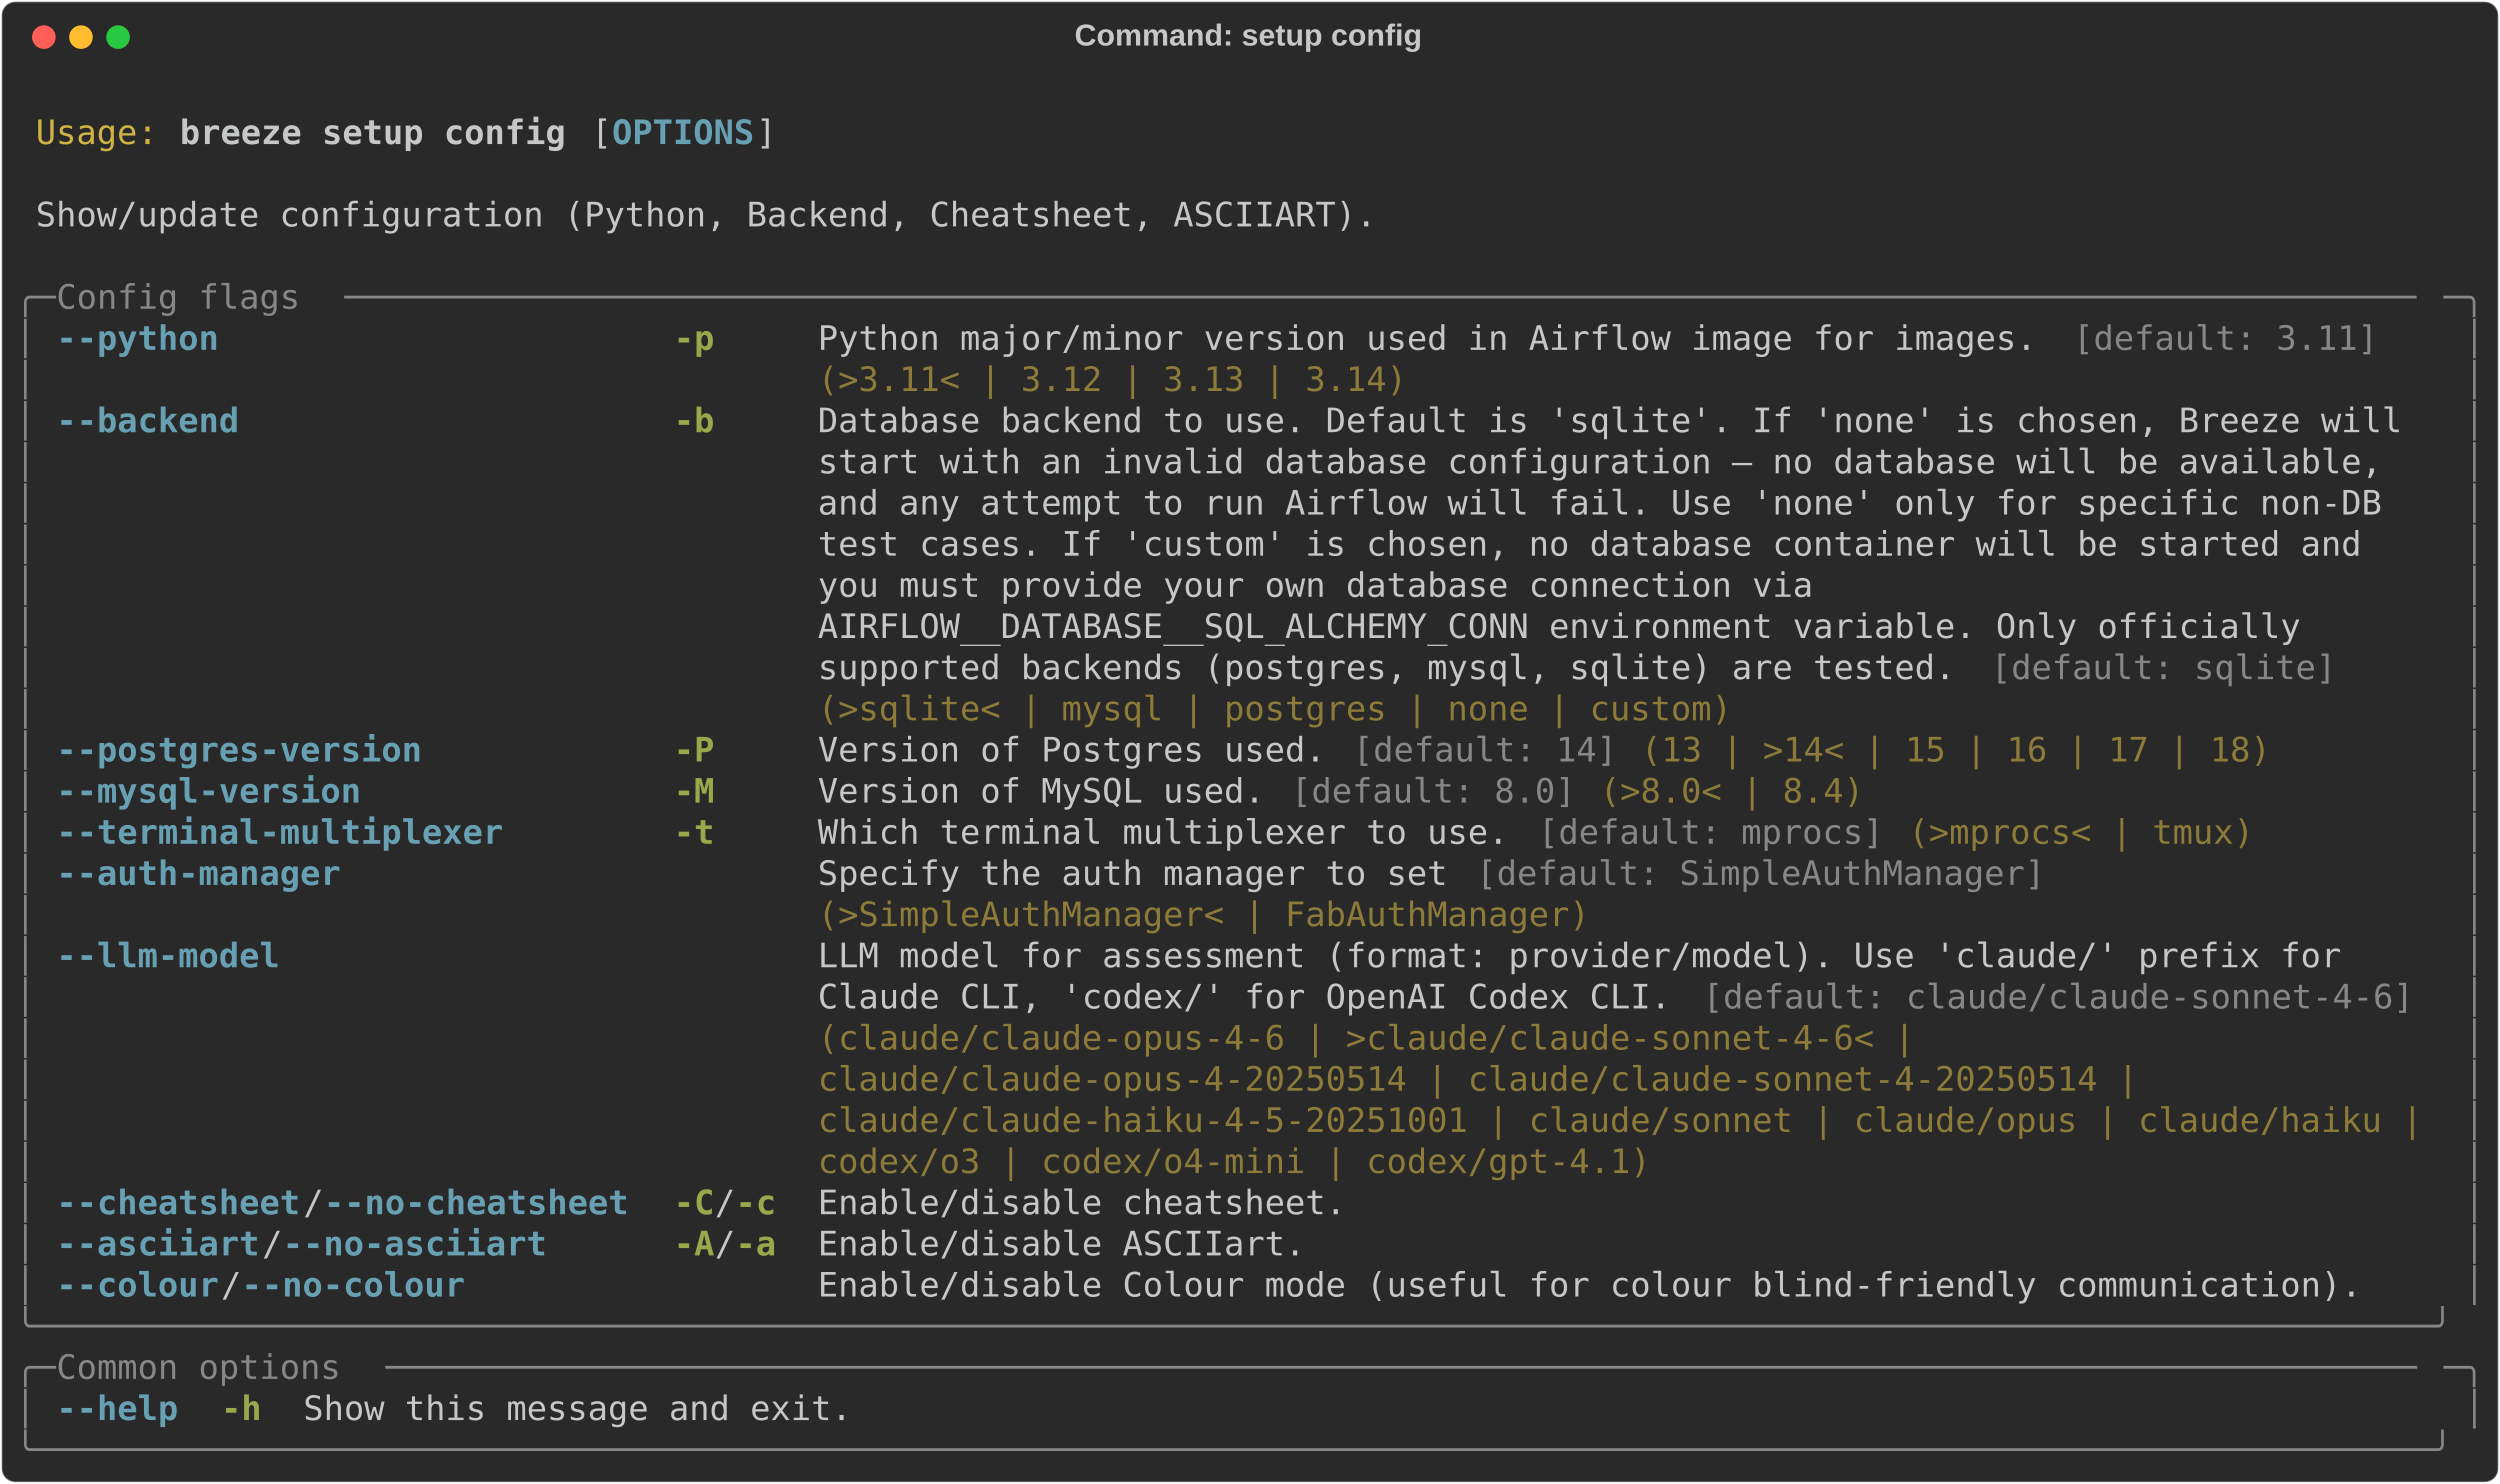
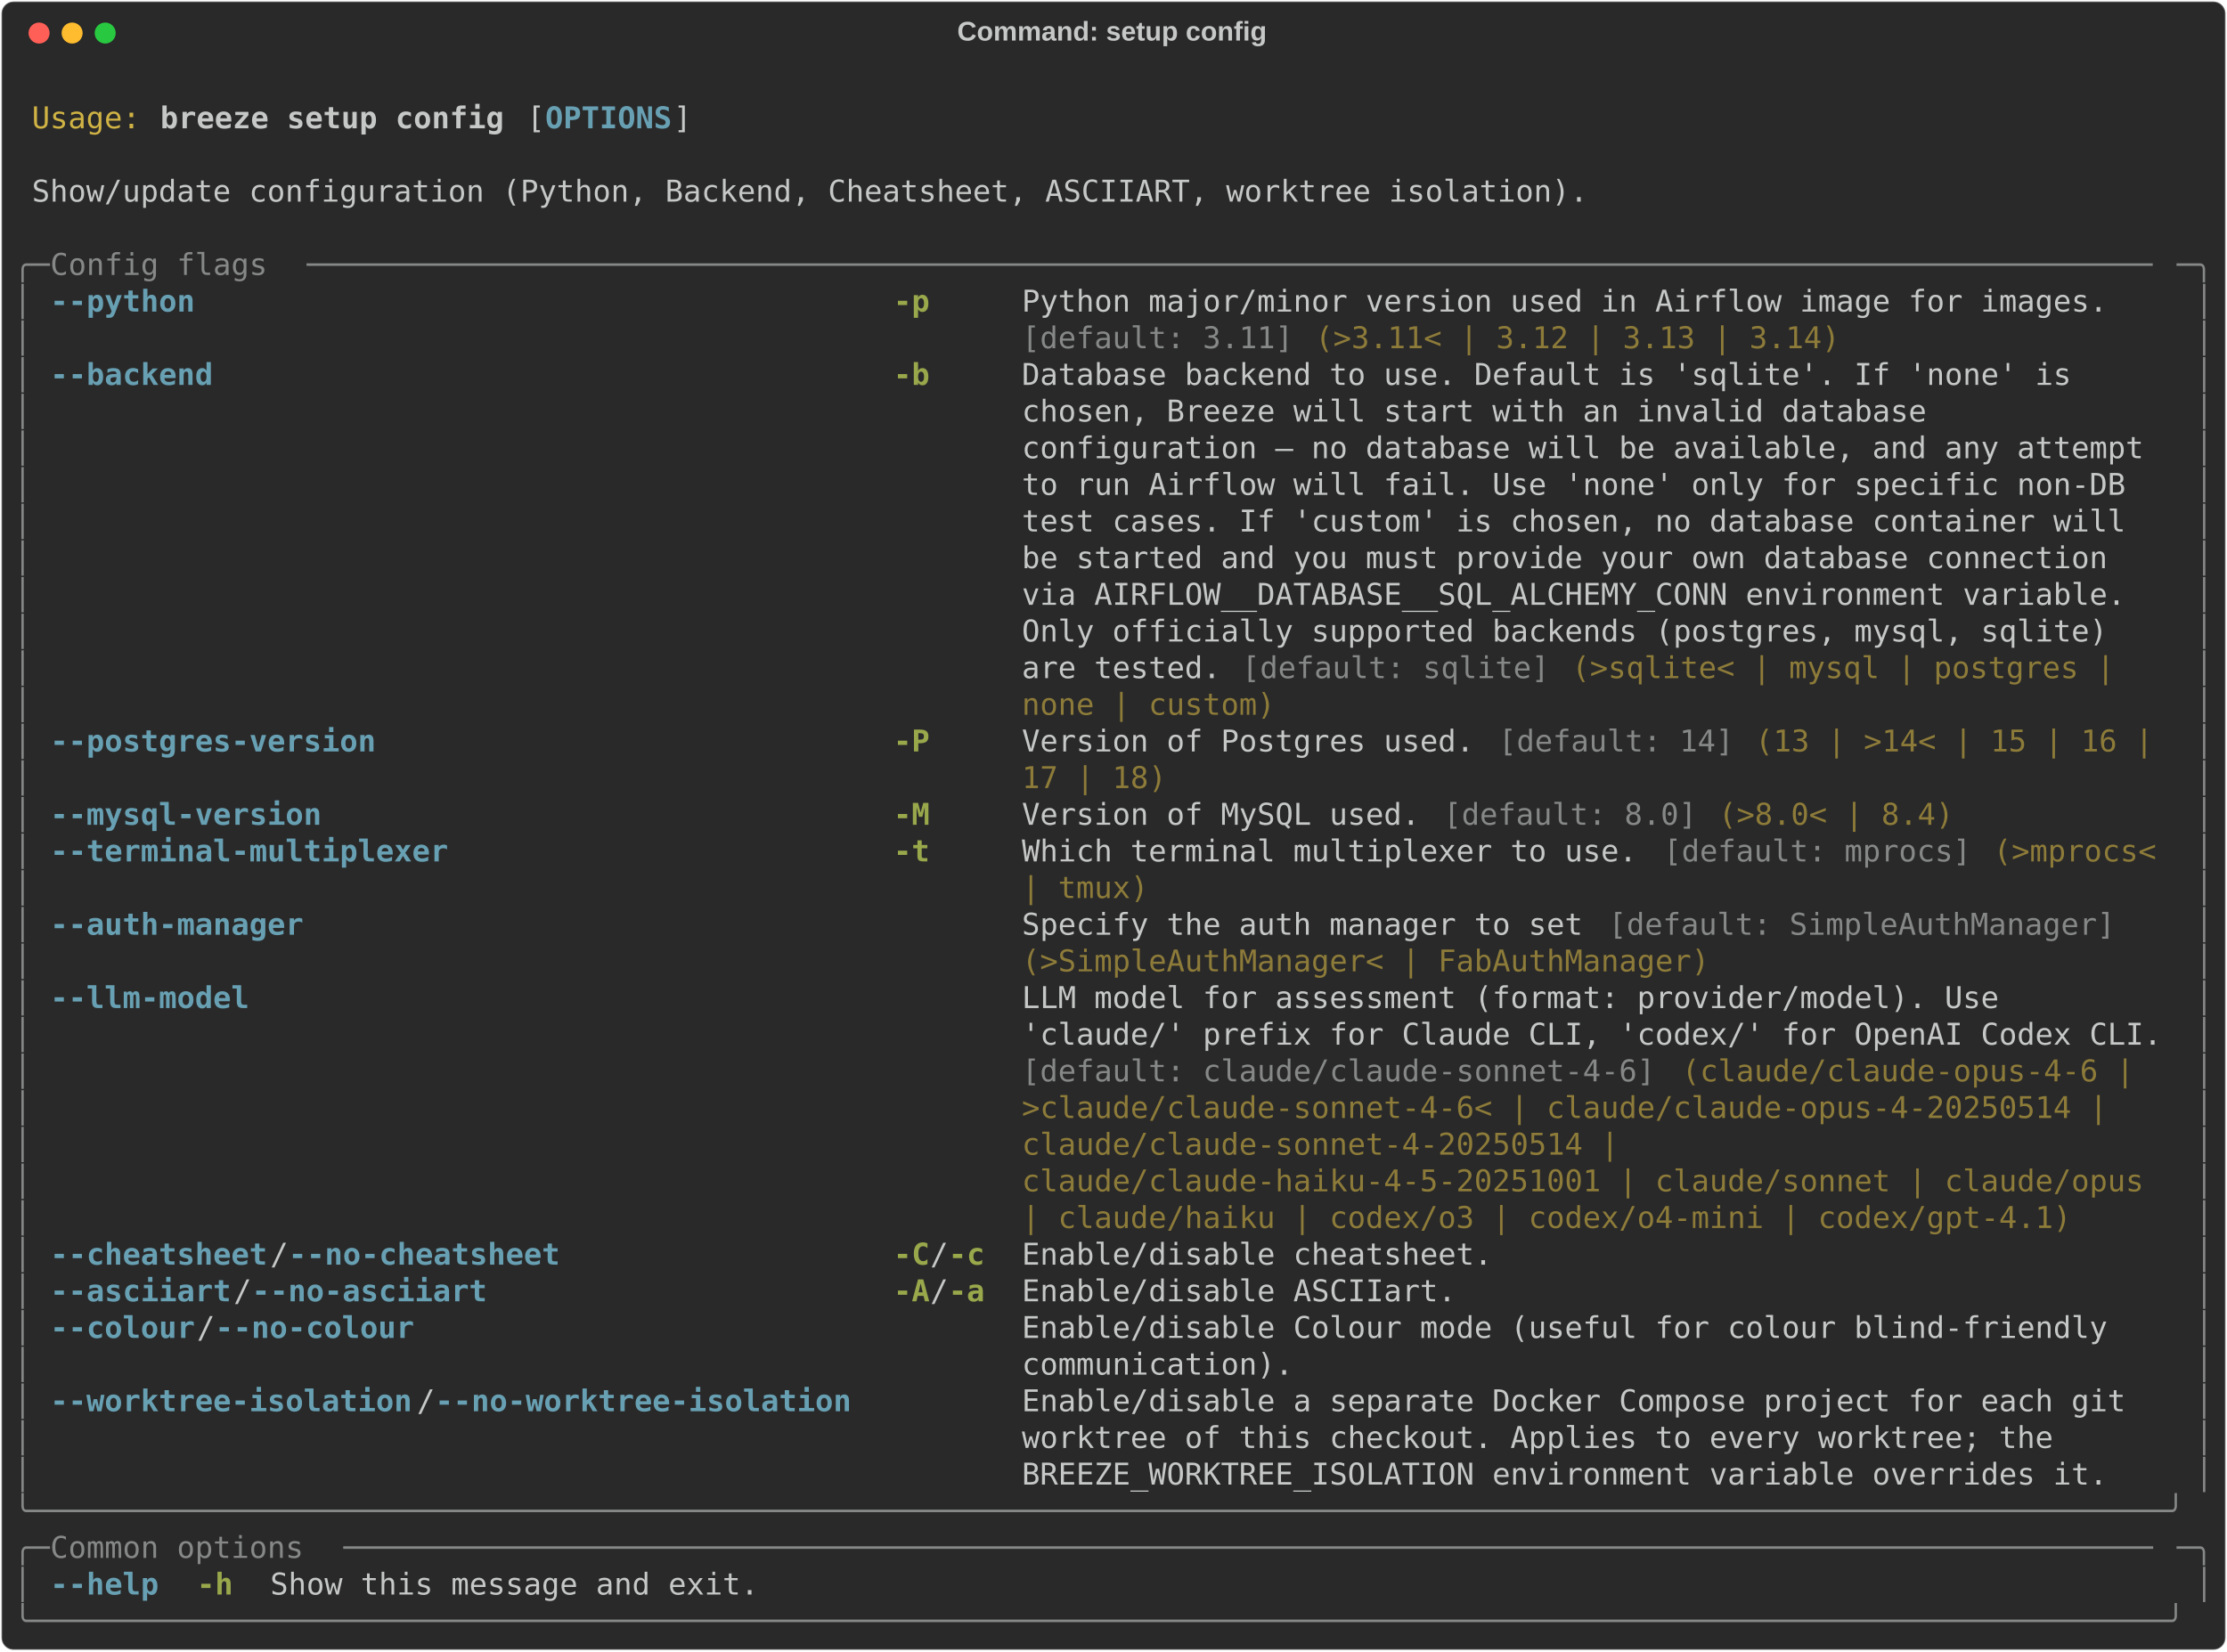
- <svg xmlns="http://www.w3.org/2000/svg" class="rich-terminal" viewBox="0 0 1482 879.6">
+ <svg xmlns="http://www.w3.org/2000/svg" class="rich-terminal" viewBox="0 0 1482 1099.2">
  <style>

    @font-face {
        font-family: "Fira Code";
        src: local("FiraCode-Regular"),
                url("https://cdnjs.cloudflare.com/ajax/libs/firacode/6.2.0/woff2/FiraCode-Regular.woff2") format("woff2"),
                url("https://cdnjs.cloudflare.com/ajax/libs/firacode/6.2.0/woff/FiraCode-Regular.woff") format("woff");
        font-style: normal;
        font-weight: 400;
    }
    @font-face {
        font-family: "Fira Code";
        src: local("FiraCode-Bold"),
                url("https://cdnjs.cloudflare.com/ajax/libs/firacode/6.2.0/woff2/FiraCode-Bold.woff2") format("woff2"),
                url("https://cdnjs.cloudflare.com/ajax/libs/firacode/6.2.0/woff/FiraCode-Bold.woff") format("woff");
        font-style: bold;
        font-weight: 700;
    }

    .breeze-setup-config-matrix {
        font-family: Fira Code, monospace;
        font-size: 20px;
        line-height: 24.4px;
        font-variant-east-asian: full-width;
    }

    .breeze-setup-config-title {
        font-size: 18px;
        font-weight: bold;
        font-family: arial;
    }

    .breeze-setup-config-r1 { fill: #c5c8c6 }
.breeze-setup-config-r2 { fill: #d0b344 }
.breeze-setup-config-r3 { fill: #c5c8c6;font-weight: bold }
.breeze-setup-config-r4 { fill: #68a0b3;font-weight: bold }
.breeze-setup-config-r5 { fill: #868887 }
.breeze-setup-config-r6 { fill: #98a84b;font-weight: bold }
.breeze-setup-config-r7 { fill: #8d7b39 }
    </style>
  <defs>
    <clipPath id="breeze-setup-config-clip-terminal">
-       <rect x="0" y="0" width="1463.0" height="828.6" />
+       <rect x="0" y="0" width="1463.0" height="1048.2" />
    </clipPath>
    <clipPath id="breeze-setup-config-line-0">
      <rect x="0" y="1.5" width="1464" height="24.65" />
    </clipPath>
    <clipPath id="breeze-setup-config-line-1">
      <rect x="0" y="25.9" width="1464" height="24.65" />
    </clipPath>
    <clipPath id="breeze-setup-config-line-2">
      <rect x="0" y="50.3" width="1464" height="24.65" />
    </clipPath>
    <clipPath id="breeze-setup-config-line-3">
      <rect x="0" y="74.7" width="1464" height="24.65" />
    </clipPath>
    <clipPath id="breeze-setup-config-line-4">
      <rect x="0" y="99.1" width="1464" height="24.65" />
    </clipPath>
    <clipPath id="breeze-setup-config-line-5">
      <rect x="0" y="123.5" width="1464" height="24.65" />
    </clipPath>
    <clipPath id="breeze-setup-config-line-6">
      <rect x="0" y="147.9" width="1464" height="24.65" />
    </clipPath>
    <clipPath id="breeze-setup-config-line-7">
      <rect x="0" y="172.3" width="1464" height="24.65" />
    </clipPath>
    <clipPath id="breeze-setup-config-line-8">
      <rect x="0" y="196.7" width="1464" height="24.65" />
    </clipPath>
    <clipPath id="breeze-setup-config-line-9">
      <rect x="0" y="221.1" width="1464" height="24.65" />
    </clipPath>
    <clipPath id="breeze-setup-config-line-10">
      <rect x="0" y="245.5" width="1464" height="24.65" />
    </clipPath>
    <clipPath id="breeze-setup-config-line-11">
      <rect x="0" y="269.9" width="1464" height="24.65" />
    </clipPath>
    <clipPath id="breeze-setup-config-line-12">
      <rect x="0" y="294.3" width="1464" height="24.65" />
    </clipPath>
    <clipPath id="breeze-setup-config-line-13">
      <rect x="0" y="318.7" width="1464" height="24.65" />
    </clipPath>
    <clipPath id="breeze-setup-config-line-14">
      <rect x="0" y="343.1" width="1464" height="24.65" />
    </clipPath>
    <clipPath id="breeze-setup-config-line-15">
      <rect x="0" y="367.5" width="1464" height="24.65" />
    </clipPath>
    <clipPath id="breeze-setup-config-line-16">
      <rect x="0" y="391.9" width="1464" height="24.65" />
    </clipPath>
    <clipPath id="breeze-setup-config-line-17">
      <rect x="0" y="416.3" width="1464" height="24.65" />
    </clipPath>
    <clipPath id="breeze-setup-config-line-18">
      <rect x="0" y="440.7" width="1464" height="24.65" />
    </clipPath>
    <clipPath id="breeze-setup-config-line-19">
      <rect x="0" y="465.1" width="1464" height="24.65" />
    </clipPath>
    <clipPath id="breeze-setup-config-line-20">
      <rect x="0" y="489.5" width="1464" height="24.65" />
    </clipPath>
    <clipPath id="breeze-setup-config-line-21">
      <rect x="0" y="513.9" width="1464" height="24.65" />
    </clipPath>
    <clipPath id="breeze-setup-config-line-22">
      <rect x="0" y="538.3" width="1464" height="24.65" />
    </clipPath>
    <clipPath id="breeze-setup-config-line-23">
      <rect x="0" y="562.7" width="1464" height="24.65" />
    </clipPath>
    <clipPath id="breeze-setup-config-line-24">
      <rect x="0" y="587.1" width="1464" height="24.65" />
    </clipPath>
    <clipPath id="breeze-setup-config-line-25">
      <rect x="0" y="611.5" width="1464" height="24.65" />
    </clipPath>
    <clipPath id="breeze-setup-config-line-26">
      <rect x="0" y="635.9" width="1464" height="24.65" />
    </clipPath>
    <clipPath id="breeze-setup-config-line-27">
      <rect x="0" y="660.3" width="1464" height="24.65" />
    </clipPath>
    <clipPath id="breeze-setup-config-line-28">
      <rect x="0" y="684.7" width="1464" height="24.65" />
    </clipPath>
    <clipPath id="breeze-setup-config-line-29">
      <rect x="0" y="709.1" width="1464" height="24.65" />
    </clipPath>
    <clipPath id="breeze-setup-config-line-30">
      <rect x="0" y="733.5" width="1464" height="24.65" />
    </clipPath>
    <clipPath id="breeze-setup-config-line-31">
      <rect x="0" y="757.9" width="1464" height="24.65" />
    </clipPath>
    <clipPath id="breeze-setup-config-line-32">
      <rect x="0" y="782.3" width="1464" height="24.65" />
    </clipPath>
+     <clipPath id="breeze-setup-config-line-33">
+       <rect x="0" y="806.7" width="1464" height="24.65" />
+     </clipPath>
+     <clipPath id="breeze-setup-config-line-34">
+       <rect x="0" y="831.1" width="1464" height="24.65" />
+     </clipPath>
+     <clipPath id="breeze-setup-config-line-35">
+       <rect x="0" y="855.5" width="1464" height="24.65" />
+     </clipPath>
+     <clipPath id="breeze-setup-config-line-36">
+       <rect x="0" y="879.9" width="1464" height="24.65" />
+     </clipPath>
+     <clipPath id="breeze-setup-config-line-37">
+       <rect x="0" y="904.3" width="1464" height="24.65" />
+     </clipPath>
+     <clipPath id="breeze-setup-config-line-38">
+       <rect x="0" y="928.7" width="1464" height="24.65" />
+     </clipPath>
+     <clipPath id="breeze-setup-config-line-39">
+       <rect x="0" y="953.1" width="1464" height="24.65" />
+     </clipPath>
+     <clipPath id="breeze-setup-config-line-40">
+       <rect x="0" y="977.5" width="1464" height="24.65" />
+     </clipPath>
+     <clipPath id="breeze-setup-config-line-41">
+       <rect x="0" y="1001.9" width="1464" height="24.65" />
+     </clipPath>
  </defs>
-   <rect fill="#292929" stroke="rgba(255,255,255,0.35)" stroke-width="1" x="1" y="1" width="1480" height="877.6" rx="8" />
+   <rect fill="#292929" stroke="rgba(255,255,255,0.35)" stroke-width="1" x="1" y="1" width="1480" height="1097.2" rx="8" />
  <text class="breeze-setup-config-title" fill="#c5c8c6" text-anchor="middle" x="740" y="27">Command: setup config</text>
  <g transform="translate(26,22)">
    <circle cx="0" cy="0" r="7" fill="#ff5f57" />
    <circle cx="22" cy="0" r="7" fill="#febc2e" />
    <circle cx="44" cy="0" r="7" fill="#28c840" />
  </g>
  <g transform="translate(9, 41)" clip-path="url(#breeze-setup-config-clip-terminal)">
    <g class="breeze-setup-config-matrix">
      <text class="breeze-setup-config-r1" x="1464" y="20" textLength="12.2" clip-path="url(#breeze-setup-config-line-0)">
</text>
      <text class="breeze-setup-config-r2" x="12.2" y="44.4" textLength="73.2" clip-path="url(#breeze-setup-config-line-1)">Usage:</text>
      <text class="breeze-setup-config-r3" x="97.6" y="44.4" textLength="231.8" clip-path="url(#breeze-setup-config-line-1)">breeze setup config</text>
      <text class="breeze-setup-config-r1" x="341.6" y="44.4" textLength="12.2" clip-path="url(#breeze-setup-config-line-1)">[</text>
      <text class="breeze-setup-config-r4" x="353.8" y="44.4" textLength="85.4" clip-path="url(#breeze-setup-config-line-1)">OPTIONS</text>
      <text class="breeze-setup-config-r1" x="439.2" y="44.4" textLength="12.2" clip-path="url(#breeze-setup-config-line-1)">]</text>
      <text class="breeze-setup-config-r1" x="1464" y="44.4" textLength="12.2" clip-path="url(#breeze-setup-config-line-1)">
</text>
      <text class="breeze-setup-config-r1" x="1464" y="68.8" textLength="12.2" clip-path="url(#breeze-setup-config-line-2)">
</text>
-       <text class="breeze-setup-config-r1" x="12.2" y="93.2" textLength="805.2" clip-path="url(#breeze-setup-config-line-3)">Show/update configuration (Python, Backend, Cheatsheet, ASCIIART).</text>
+       <text class="breeze-setup-config-r1" x="12.2" y="93.2" textLength="1049.2" clip-path="url(#breeze-setup-config-line-3)">Show/update configuration (Python, Backend, Cheatsheet, ASCIIART, worktree isolation).</text>
      <text class="breeze-setup-config-r1" x="1464" y="93.2" textLength="12.2" clip-path="url(#breeze-setup-config-line-3)">
</text>
      <text class="breeze-setup-config-r1" x="1464" y="117.6" textLength="12.2" clip-path="url(#breeze-setup-config-line-4)">
</text>
      <text class="breeze-setup-config-r5" x="0" y="142" textLength="24.4" clip-path="url(#breeze-setup-config-line-5)">╭─</text>
      <text class="breeze-setup-config-r5" x="24.4" y="142" textLength="170.8" clip-path="url(#breeze-setup-config-line-5)"> Config flags </text>
      <text class="breeze-setup-config-r5" x="195.2" y="142" textLength="1244.4" clip-path="url(#breeze-setup-config-line-5)">──────────────────────────────────────────────────────────────────────────────────────────────────────</text>
      <text class="breeze-setup-config-r5" x="1439.6" y="142" textLength="24.4" clip-path="url(#breeze-setup-config-line-5)">─╮</text>
      <text class="breeze-setup-config-r1" x="1464" y="142" textLength="12.2" clip-path="url(#breeze-setup-config-line-5)">
</text>
      <text class="breeze-setup-config-r5" x="0" y="166.4" textLength="12.2" clip-path="url(#breeze-setup-config-line-6)">│</text>
-       <text class="breeze-setup-config-r4" x="24.4" y="166.4" textLength="341.6" clip-path="url(#breeze-setup-config-line-6)">--python                    </text>
-       <text class="breeze-setup-config-r6" x="390.4" y="166.4" textLength="61" clip-path="url(#breeze-setup-config-line-6)">-p   </text>
-       <text class="breeze-setup-config-r1" x="475.8" y="166.4" textLength="744.2" clip-path="url(#breeze-setup-config-line-6)">Python major/minor version used in Airflow image for images. </text>
-       <text class="breeze-setup-config-r5" x="1220" y="166.4" textLength="183" clip-path="url(#breeze-setup-config-line-6)">[default: 3.11]</text>
+       <text class="breeze-setup-config-r4" x="24.4" y="166.4" textLength="536.8" clip-path="url(#breeze-setup-config-line-6)">--python                                    </text>
+       <text class="breeze-setup-config-r6" x="585.6" y="166.4" textLength="61" clip-path="url(#breeze-setup-config-line-6)">-p   </text>
+       <text class="breeze-setup-config-r1" x="671" y="166.4" textLength="768.6" clip-path="url(#breeze-setup-config-line-6)">Python major/minor version used in Airflow image for images.   </text>
      <text class="breeze-setup-config-r5" x="1451.8" y="166.4" textLength="12.2" clip-path="url(#breeze-setup-config-line-6)">│</text>
      <text class="breeze-setup-config-r1" x="1464" y="166.4" textLength="12.2" clip-path="url(#breeze-setup-config-line-6)">
</text>
      <text class="breeze-setup-config-r5" x="0" y="190.8" textLength="12.2" clip-path="url(#breeze-setup-config-line-7)">│</text>
-       <text class="breeze-setup-config-r7" x="475.8" y="190.8" textLength="353.8" clip-path="url(#breeze-setup-config-line-7)">(&gt;3.11&lt; | 3.12 | 3.13 | 3.14)</text>
+       <text class="breeze-setup-config-r5" x="671" y="190.8" textLength="183" clip-path="url(#breeze-setup-config-line-7)">[default: 3.11]</text>
+       <text class="breeze-setup-config-r7" x="866.2" y="190.8" textLength="353.8" clip-path="url(#breeze-setup-config-line-7)">(&gt;3.11&lt; | 3.12 | 3.13 | 3.14)</text>
      <text class="breeze-setup-config-r5" x="1451.8" y="190.8" textLength="12.2" clip-path="url(#breeze-setup-config-line-7)">│</text>
      <text class="breeze-setup-config-r1" x="1464" y="190.8" textLength="12.2" clip-path="url(#breeze-setup-config-line-7)">
</text>
      <text class="breeze-setup-config-r5" x="0" y="215.2" textLength="12.2" clip-path="url(#breeze-setup-config-line-8)">│</text>
-       <text class="breeze-setup-config-r4" x="24.4" y="215.2" textLength="341.6" clip-path="url(#breeze-setup-config-line-8)">--backend                   </text>
-       <text class="breeze-setup-config-r6" x="390.4" y="215.2" textLength="61" clip-path="url(#breeze-setup-config-line-8)">-b   </text>
-       <text class="breeze-setup-config-r1" x="475.8" y="215.2" textLength="963.8" clip-path="url(#breeze-setup-config-line-8)">Database backend to use. Default is 'sqlite'. If 'none' is chosen, Breeze will </text>
+       <text class="breeze-setup-config-r4" x="24.4" y="215.2" textLength="536.8" clip-path="url(#breeze-setup-config-line-8)">--backend                                   </text>
+       <text class="breeze-setup-config-r6" x="585.6" y="215.2" textLength="61" clip-path="url(#breeze-setup-config-line-8)">-b   </text>
+       <text class="breeze-setup-config-r1" x="671" y="215.2" textLength="768.6" clip-path="url(#breeze-setup-config-line-8)">Database backend to use. Default is 'sqlite'. If 'none' is     </text>
      <text class="breeze-setup-config-r5" x="1451.8" y="215.2" textLength="12.2" clip-path="url(#breeze-setup-config-line-8)">│</text>
      <text class="breeze-setup-config-r1" x="1464" y="215.2" textLength="12.2" clip-path="url(#breeze-setup-config-line-8)">
</text>
      <text class="breeze-setup-config-r5" x="0" y="239.6" textLength="12.2" clip-path="url(#breeze-setup-config-line-9)">│</text>
-       <text class="breeze-setup-config-r1" x="475.8" y="239.6" textLength="963.8" clip-path="url(#breeze-setup-config-line-9)">start with an invalid database configuration — no database will be available,  </text>
+       <text class="breeze-setup-config-r1" x="671" y="239.6" textLength="768.6" clip-path="url(#breeze-setup-config-line-9)">chosen, Breeze will start with an invalid database             </text>
      <text class="breeze-setup-config-r5" x="1451.8" y="239.6" textLength="12.2" clip-path="url(#breeze-setup-config-line-9)">│</text>
      <text class="breeze-setup-config-r1" x="1464" y="239.6" textLength="12.2" clip-path="url(#breeze-setup-config-line-9)">
</text>
      <text class="breeze-setup-config-r5" x="0" y="264" textLength="12.2" clip-path="url(#breeze-setup-config-line-10)">│</text>
-       <text class="breeze-setup-config-r1" x="475.8" y="264" textLength="963.8" clip-path="url(#breeze-setup-config-line-10)">and any attempt to run Airflow will fail. Use 'none' only for specific non-DB  </text>
+       <text class="breeze-setup-config-r1" x="671" y="264" textLength="768.6" clip-path="url(#breeze-setup-config-line-10)">configuration — no database will be available, and any attempt </text>
      <text class="breeze-setup-config-r5" x="1451.8" y="264" textLength="12.2" clip-path="url(#breeze-setup-config-line-10)">│</text>
      <text class="breeze-setup-config-r1" x="1464" y="264" textLength="12.2" clip-path="url(#breeze-setup-config-line-10)">
</text>
      <text class="breeze-setup-config-r5" x="0" y="288.4" textLength="12.2" clip-path="url(#breeze-setup-config-line-11)">│</text>
-       <text class="breeze-setup-config-r1" x="475.8" y="288.4" textLength="963.8" clip-path="url(#breeze-setup-config-line-11)">test cases. If 'custom' is chosen, no database container will be started and   </text>
+       <text class="breeze-setup-config-r1" x="671" y="288.4" textLength="768.6" clip-path="url(#breeze-setup-config-line-11)">to run Airflow will fail. Use 'none' only for specific non-DB  </text>
      <text class="breeze-setup-config-r5" x="1451.8" y="288.4" textLength="12.2" clip-path="url(#breeze-setup-config-line-11)">│</text>
      <text class="breeze-setup-config-r1" x="1464" y="288.4" textLength="12.2" clip-path="url(#breeze-setup-config-line-11)">
</text>
      <text class="breeze-setup-config-r5" x="0" y="312.8" textLength="12.2" clip-path="url(#breeze-setup-config-line-12)">│</text>
-       <text class="breeze-setup-config-r1" x="475.8" y="312.8" textLength="963.8" clip-path="url(#breeze-setup-config-line-12)">you must provide your own database connection via                              </text>
+       <text class="breeze-setup-config-r1" x="671" y="312.8" textLength="768.6" clip-path="url(#breeze-setup-config-line-12)">test cases. If 'custom' is chosen, no database container will  </text>
      <text class="breeze-setup-config-r5" x="1451.8" y="312.8" textLength="12.2" clip-path="url(#breeze-setup-config-line-12)">│</text>
      <text class="breeze-setup-config-r1" x="1464" y="312.8" textLength="12.2" clip-path="url(#breeze-setup-config-line-12)">
</text>
      <text class="breeze-setup-config-r5" x="0" y="337.2" textLength="12.2" clip-path="url(#breeze-setup-config-line-13)">│</text>
-       <text class="breeze-setup-config-r1" x="475.8" y="337.2" textLength="963.8" clip-path="url(#breeze-setup-config-line-13)">AIRFLOW__DATABASE__SQL_ALCHEMY_CONN environment variable. Only officially      </text>
+       <text class="breeze-setup-config-r1" x="671" y="337.2" textLength="768.6" clip-path="url(#breeze-setup-config-line-13)">be started and you must provide your own database connection   </text>
      <text class="breeze-setup-config-r5" x="1451.8" y="337.2" textLength="12.2" clip-path="url(#breeze-setup-config-line-13)">│</text>
      <text class="breeze-setup-config-r1" x="1464" y="337.2" textLength="12.2" clip-path="url(#breeze-setup-config-line-13)">
</text>
      <text class="breeze-setup-config-r5" x="0" y="361.6" textLength="12.2" clip-path="url(#breeze-setup-config-line-14)">│</text>
-       <text class="breeze-setup-config-r1" x="475.8" y="361.6" textLength="695.4" clip-path="url(#breeze-setup-config-line-14)">supported backends (postgres, mysql, sqlite) are tested. </text>
-       <text class="breeze-setup-config-r5" x="1171.2" y="361.6" textLength="207.4" clip-path="url(#breeze-setup-config-line-14)">[default: sqlite]</text>
+       <text class="breeze-setup-config-r1" x="671" y="361.6" textLength="768.6" clip-path="url(#breeze-setup-config-line-14)">via AIRFLOW__DATABASE__SQL_ALCHEMY_CONN environment variable.  </text>
      <text class="breeze-setup-config-r5" x="1451.8" y="361.6" textLength="12.2" clip-path="url(#breeze-setup-config-line-14)">│</text>
      <text class="breeze-setup-config-r1" x="1464" y="361.6" textLength="12.2" clip-path="url(#breeze-setup-config-line-14)">
</text>
      <text class="breeze-setup-config-r5" x="0" y="386" textLength="12.2" clip-path="url(#breeze-setup-config-line-15)">│</text>
-       <text class="breeze-setup-config-r7" x="475.8" y="386" textLength="549" clip-path="url(#breeze-setup-config-line-15)">(&gt;sqlite&lt; | mysql | postgres | none | custom)</text>
+       <text class="breeze-setup-config-r1" x="671" y="386" textLength="768.6" clip-path="url(#breeze-setup-config-line-15)">Only officially supported backends (postgres, mysql, sqlite)   </text>
      <text class="breeze-setup-config-r5" x="1451.8" y="386" textLength="12.2" clip-path="url(#breeze-setup-config-line-15)">│</text>
      <text class="breeze-setup-config-r1" x="1464" y="386" textLength="12.2" clip-path="url(#breeze-setup-config-line-15)">
</text>
      <text class="breeze-setup-config-r5" x="0" y="410.4" textLength="12.2" clip-path="url(#breeze-setup-config-line-16)">│</text>
-       <text class="breeze-setup-config-r4" x="24.4" y="410.4" textLength="341.6" clip-path="url(#breeze-setup-config-line-16)">--postgres-version          </text>
-       <text class="breeze-setup-config-r6" x="390.4" y="410.4" textLength="61" clip-path="url(#breeze-setup-config-line-16)">-P   </text>
-       <text class="breeze-setup-config-r1" x="475.8" y="410.4" textLength="317.2" clip-path="url(#breeze-setup-config-line-16)">Version of Postgres used. </text>
-       <text class="breeze-setup-config-r5" x="793" y="410.4" textLength="158.6" clip-path="url(#breeze-setup-config-line-16)">[default: 14]</text>
-       <text class="breeze-setup-config-r7" x="963.8" y="410.4" textLength="378.2" clip-path="url(#breeze-setup-config-line-16)">(13 | &gt;14&lt; | 15 | 16 | 17 | 18)</text>
+       <text class="breeze-setup-config-r1" x="671" y="410.4" textLength="146.4" clip-path="url(#breeze-setup-config-line-16)">are tested. </text>
+       <text class="breeze-setup-config-r5" x="817.4" y="410.4" textLength="207.4" clip-path="url(#breeze-setup-config-line-16)">[default: sqlite]</text>
+       <text class="breeze-setup-config-r7" x="1037" y="410.4" textLength="378.2" clip-path="url(#breeze-setup-config-line-16)">(&gt;sqlite&lt; | mysql | postgres | </text>
      <text class="breeze-setup-config-r5" x="1451.8" y="410.4" textLength="12.2" clip-path="url(#breeze-setup-config-line-16)">│</text>
      <text class="breeze-setup-config-r1" x="1464" y="410.4" textLength="12.2" clip-path="url(#breeze-setup-config-line-16)">
</text>
      <text class="breeze-setup-config-r5" x="0" y="434.8" textLength="12.2" clip-path="url(#breeze-setup-config-line-17)">│</text>
-       <text class="breeze-setup-config-r4" x="24.4" y="434.8" textLength="341.6" clip-path="url(#breeze-setup-config-line-17)">--mysql-version             </text>
-       <text class="breeze-setup-config-r6" x="390.4" y="434.8" textLength="61" clip-path="url(#breeze-setup-config-line-17)">-M   </text>
-       <text class="breeze-setup-config-r1" x="475.8" y="434.8" textLength="280.6" clip-path="url(#breeze-setup-config-line-17)">Version of MySQL used. </text>
-       <text class="breeze-setup-config-r5" x="756.4" y="434.8" textLength="170.8" clip-path="url(#breeze-setup-config-line-17)">[default: 8.0]</text>
-       <text class="breeze-setup-config-r7" x="939.4" y="434.8" textLength="158.6" clip-path="url(#breeze-setup-config-line-17)">(&gt;8.0&lt; | 8.4)</text>
+       <text class="breeze-setup-config-r7" x="671" y="434.8" textLength="170.8" clip-path="url(#breeze-setup-config-line-17)">none | custom)</text>
      <text class="breeze-setup-config-r5" x="1451.8" y="434.8" textLength="12.2" clip-path="url(#breeze-setup-config-line-17)">│</text>
      <text class="breeze-setup-config-r1" x="1464" y="434.8" textLength="12.2" clip-path="url(#breeze-setup-config-line-17)">
</text>
      <text class="breeze-setup-config-r5" x="0" y="459.2" textLength="12.2" clip-path="url(#breeze-setup-config-line-18)">│</text>
-       <text class="breeze-setup-config-r4" x="24.4" y="459.2" textLength="341.6" clip-path="url(#breeze-setup-config-line-18)">--terminal-multiplexer      </text>
-       <text class="breeze-setup-config-r6" x="390.4" y="459.2" textLength="61" clip-path="url(#breeze-setup-config-line-18)">-t   </text>
-       <text class="breeze-setup-config-r1" x="475.8" y="459.2" textLength="427" clip-path="url(#breeze-setup-config-line-18)">Which terminal multiplexer to use. </text>
-       <text class="breeze-setup-config-r5" x="902.8" y="459.2" textLength="207.4" clip-path="url(#breeze-setup-config-line-18)">[default: mprocs]</text>
-       <text class="breeze-setup-config-r7" x="1122.4" y="459.2" textLength="207.4" clip-path="url(#breeze-setup-config-line-18)">(&gt;mprocs&lt; | tmux)</text>
+       <text class="breeze-setup-config-r4" x="24.4" y="459.2" textLength="536.8" clip-path="url(#breeze-setup-config-line-18)">--postgres-version                          </text>
+       <text class="breeze-setup-config-r6" x="585.6" y="459.2" textLength="61" clip-path="url(#breeze-setup-config-line-18)">-P   </text>
+       <text class="breeze-setup-config-r1" x="671" y="459.2" textLength="317.2" clip-path="url(#breeze-setup-config-line-18)">Version of Postgres used. </text>
+       <text class="breeze-setup-config-r5" x="988.2" y="459.2" textLength="158.6" clip-path="url(#breeze-setup-config-line-18)">[default: 14]</text>
+       <text class="breeze-setup-config-r7" x="1159" y="459.2" textLength="280.6" clip-path="url(#breeze-setup-config-line-18)">(13 | &gt;14&lt; | 15 | 16 | </text>
      <text class="breeze-setup-config-r5" x="1451.8" y="459.2" textLength="12.2" clip-path="url(#breeze-setup-config-line-18)">│</text>
      <text class="breeze-setup-config-r1" x="1464" y="459.2" textLength="12.2" clip-path="url(#breeze-setup-config-line-18)">
</text>
      <text class="breeze-setup-config-r5" x="0" y="483.6" textLength="12.2" clip-path="url(#breeze-setup-config-line-19)">│</text>
-       <text class="breeze-setup-config-r4" x="24.4" y="483.6" textLength="341.6" clip-path="url(#breeze-setup-config-line-19)">--auth-manager              </text>
-       <text class="breeze-setup-config-r1" x="475.8" y="483.6" textLength="390.4" clip-path="url(#breeze-setup-config-line-19)">Specify the auth manager to set </text>
-       <text class="breeze-setup-config-r5" x="866.2" y="483.6" textLength="341.6" clip-path="url(#breeze-setup-config-line-19)">[default: SimpleAuthManager]</text>
+       <text class="breeze-setup-config-r7" x="671" y="483.6" textLength="97.6" clip-path="url(#breeze-setup-config-line-19)">17 | 18)</text>
      <text class="breeze-setup-config-r5" x="1451.8" y="483.6" textLength="12.2" clip-path="url(#breeze-setup-config-line-19)">│</text>
      <text class="breeze-setup-config-r1" x="1464" y="483.6" textLength="12.2" clip-path="url(#breeze-setup-config-line-19)">
</text>
      <text class="breeze-setup-config-r5" x="0" y="508" textLength="12.2" clip-path="url(#breeze-setup-config-line-20)">│</text>
-       <text class="breeze-setup-config-r7" x="475.8" y="508" textLength="463.6" clip-path="url(#breeze-setup-config-line-20)">(&gt;SimpleAuthManager&lt; | FabAuthManager)</text>
+       <text class="breeze-setup-config-r4" x="24.4" y="508" textLength="536.8" clip-path="url(#breeze-setup-config-line-20)">--mysql-version                             </text>
+       <text class="breeze-setup-config-r6" x="585.6" y="508" textLength="61" clip-path="url(#breeze-setup-config-line-20)">-M   </text>
+       <text class="breeze-setup-config-r1" x="671" y="508" textLength="280.6" clip-path="url(#breeze-setup-config-line-20)">Version of MySQL used. </text>
+       <text class="breeze-setup-config-r5" x="951.6" y="508" textLength="170.8" clip-path="url(#breeze-setup-config-line-20)">[default: 8.0]</text>
+       <text class="breeze-setup-config-r7" x="1134.6" y="508" textLength="158.6" clip-path="url(#breeze-setup-config-line-20)">(&gt;8.0&lt; | 8.4)</text>
      <text class="breeze-setup-config-r5" x="1451.8" y="508" textLength="12.2" clip-path="url(#breeze-setup-config-line-20)">│</text>
      <text class="breeze-setup-config-r1" x="1464" y="508" textLength="12.2" clip-path="url(#breeze-setup-config-line-20)">
</text>
      <text class="breeze-setup-config-r5" x="0" y="532.4" textLength="12.2" clip-path="url(#breeze-setup-config-line-21)">│</text>
-       <text class="breeze-setup-config-r4" x="24.4" y="532.4" textLength="341.6" clip-path="url(#breeze-setup-config-line-21)">--llm-model                 </text>
-       <text class="breeze-setup-config-r1" x="475.8" y="532.4" textLength="963.8" clip-path="url(#breeze-setup-config-line-21)">LLM model for assessment (format: provider/model). Use 'claude/' prefix for    </text>
+       <text class="breeze-setup-config-r4" x="24.4" y="532.4" textLength="536.8" clip-path="url(#breeze-setup-config-line-21)">--terminal-multiplexer                      </text>
+       <text class="breeze-setup-config-r6" x="585.6" y="532.4" textLength="61" clip-path="url(#breeze-setup-config-line-21)">-t   </text>
+       <text class="breeze-setup-config-r1" x="671" y="532.4" textLength="427" clip-path="url(#breeze-setup-config-line-21)">Which terminal multiplexer to use. </text>
+       <text class="breeze-setup-config-r5" x="1098" y="532.4" textLength="207.4" clip-path="url(#breeze-setup-config-line-21)">[default: mprocs]</text>
+       <text class="breeze-setup-config-r7" x="1317.6" y="532.4" textLength="122" clip-path="url(#breeze-setup-config-line-21)">(&gt;mprocs&lt; </text>
      <text class="breeze-setup-config-r5" x="1451.8" y="532.4" textLength="12.2" clip-path="url(#breeze-setup-config-line-21)">│</text>
      <text class="breeze-setup-config-r1" x="1464" y="532.4" textLength="12.2" clip-path="url(#breeze-setup-config-line-21)">
</text>
      <text class="breeze-setup-config-r5" x="0" y="556.8" textLength="12.2" clip-path="url(#breeze-setup-config-line-22)">│</text>
-       <text class="breeze-setup-config-r1" x="475.8" y="556.8" textLength="524.6" clip-path="url(#breeze-setup-config-line-22)">Claude CLI, 'codex/' for OpenAI Codex CLI. </text>
-       <text class="breeze-setup-config-r5" x="1000.4" y="556.8" textLength="427" clip-path="url(#breeze-setup-config-line-22)">[default: claude/claude-sonnet-4-6]</text>
+       <text class="breeze-setup-config-r7" x="671" y="556.8" textLength="85.4" clip-path="url(#breeze-setup-config-line-22)">| tmux)</text>
      <text class="breeze-setup-config-r5" x="1451.8" y="556.8" textLength="12.2" clip-path="url(#breeze-setup-config-line-22)">│</text>
      <text class="breeze-setup-config-r1" x="1464" y="556.8" textLength="12.2" clip-path="url(#breeze-setup-config-line-22)">
</text>
      <text class="breeze-setup-config-r5" x="0" y="581.2" textLength="12.2" clip-path="url(#breeze-setup-config-line-23)">│</text>
-       <text class="breeze-setup-config-r7" x="475.8" y="581.2" textLength="671" clip-path="url(#breeze-setup-config-line-23)">(claude/claude-opus-4-6 | &gt;claude/claude-sonnet-4-6&lt; | </text>
+       <text class="breeze-setup-config-r4" x="24.4" y="581.2" textLength="536.8" clip-path="url(#breeze-setup-config-line-23)">--auth-manager                              </text>
+       <text class="breeze-setup-config-r1" x="671" y="581.2" textLength="390.4" clip-path="url(#breeze-setup-config-line-23)">Specify the auth manager to set </text>
+       <text class="breeze-setup-config-r5" x="1061.4" y="581.2" textLength="341.6" clip-path="url(#breeze-setup-config-line-23)">[default: SimpleAuthManager]</text>
      <text class="breeze-setup-config-r5" x="1451.8" y="581.2" textLength="12.2" clip-path="url(#breeze-setup-config-line-23)">│</text>
      <text class="breeze-setup-config-r1" x="1464" y="581.2" textLength="12.2" clip-path="url(#breeze-setup-config-line-23)">
</text>
      <text class="breeze-setup-config-r5" x="0" y="605.6" textLength="12.2" clip-path="url(#breeze-setup-config-line-24)">│</text>
-       <text class="breeze-setup-config-r7" x="475.8" y="605.6" textLength="805.2" clip-path="url(#breeze-setup-config-line-24)">claude/claude-opus-4-20250514 | claude/claude-sonnet-4-20250514 | </text>
+       <text class="breeze-setup-config-r7" x="671" y="605.6" textLength="463.6" clip-path="url(#breeze-setup-config-line-24)">(&gt;SimpleAuthManager&lt; | FabAuthManager)</text>
      <text class="breeze-setup-config-r5" x="1451.8" y="605.6" textLength="12.2" clip-path="url(#breeze-setup-config-line-24)">│</text>
      <text class="breeze-setup-config-r1" x="1464" y="605.6" textLength="12.2" clip-path="url(#breeze-setup-config-line-24)">
</text>
      <text class="breeze-setup-config-r5" x="0" y="630" textLength="12.2" clip-path="url(#breeze-setup-config-line-25)">│</text>
-       <text class="breeze-setup-config-r7" x="475.8" y="630" textLength="963.8" clip-path="url(#breeze-setup-config-line-25)">claude/claude-haiku-4-5-20251001 | claude/sonnet | claude/opus | claude/haiku |</text>
+       <text class="breeze-setup-config-r4" x="24.4" y="630" textLength="536.8" clip-path="url(#breeze-setup-config-line-25)">--llm-model                                 </text>
+       <text class="breeze-setup-config-r1" x="671" y="630" textLength="768.6" clip-path="url(#breeze-setup-config-line-25)">LLM model for assessment (format: provider/model). Use         </text>
      <text class="breeze-setup-config-r5" x="1451.8" y="630" textLength="12.2" clip-path="url(#breeze-setup-config-line-25)">│</text>
      <text class="breeze-setup-config-r1" x="1464" y="630" textLength="12.2" clip-path="url(#breeze-setup-config-line-25)">
</text>
      <text class="breeze-setup-config-r5" x="0" y="654.4" textLength="12.2" clip-path="url(#breeze-setup-config-line-26)">│</text>
-       <text class="breeze-setup-config-r7" x="475.8" y="654.4" textLength="500.2" clip-path="url(#breeze-setup-config-line-26)">codex/o3 | codex/o4-mini | codex/gpt-4.1)</text>
+       <text class="breeze-setup-config-r1" x="671" y="654.4" textLength="768.6" clip-path="url(#breeze-setup-config-line-26)">'claude/' prefix for Claude CLI, 'codex/' for OpenAI Codex CLI.</text>
      <text class="breeze-setup-config-r5" x="1451.8" y="654.4" textLength="12.2" clip-path="url(#breeze-setup-config-line-26)">│</text>
      <text class="breeze-setup-config-r1" x="1464" y="654.4" textLength="12.2" clip-path="url(#breeze-setup-config-line-26)">
</text>
      <text class="breeze-setup-config-r5" x="0" y="678.8" textLength="12.2" clip-path="url(#breeze-setup-config-line-27)">│</text>
-       <text class="breeze-setup-config-r4" x="24.4" y="678.8" textLength="146.4" clip-path="url(#breeze-setup-config-line-27)">--cheatsheet</text>
-       <text class="breeze-setup-config-r1" x="170.8" y="678.8" textLength="12.2" clip-path="url(#breeze-setup-config-line-27)">/</text>
-       <text class="breeze-setup-config-r4" x="183" y="678.8" textLength="183" clip-path="url(#breeze-setup-config-line-27)">--no-cheatsheet</text>
-       <text class="breeze-setup-config-r6" x="390.4" y="678.8" textLength="24.4" clip-path="url(#breeze-setup-config-line-27)">-C</text>
-       <text class="breeze-setup-config-r1" x="414.8" y="678.8" textLength="12.2" clip-path="url(#breeze-setup-config-line-27)">/</text>
-       <text class="breeze-setup-config-r6" x="427" y="678.8" textLength="24.4" clip-path="url(#breeze-setup-config-line-27)">-c</text>
-       <text class="breeze-setup-config-r1" x="475.8" y="678.8" textLength="317.2" clip-path="url(#breeze-setup-config-line-27)">Enable/disable cheatsheet.</text>
+       <text class="breeze-setup-config-r5" x="671" y="678.8" textLength="427" clip-path="url(#breeze-setup-config-line-27)">[default: claude/claude-sonnet-4-6]</text>
+       <text class="breeze-setup-config-r7" x="1110.2" y="678.8" textLength="317.2" clip-path="url(#breeze-setup-config-line-27)">(claude/claude-opus-4-6 | </text>
      <text class="breeze-setup-config-r5" x="1451.8" y="678.8" textLength="12.2" clip-path="url(#breeze-setup-config-line-27)">│</text>
      <text class="breeze-setup-config-r1" x="1464" y="678.8" textLength="12.2" clip-path="url(#breeze-setup-config-line-27)">
</text>
      <text class="breeze-setup-config-r5" x="0" y="703.2" textLength="12.2" clip-path="url(#breeze-setup-config-line-28)">│</text>
-       <text class="breeze-setup-config-r4" x="24.4" y="703.2" textLength="122" clip-path="url(#breeze-setup-config-line-28)">--asciiart</text>
-       <text class="breeze-setup-config-r1" x="146.4" y="703.2" textLength="12.2" clip-path="url(#breeze-setup-config-line-28)">/</text>
-       <text class="breeze-setup-config-r4" x="158.6" y="703.2" textLength="158.6" clip-path="url(#breeze-setup-config-line-28)">--no-asciiart</text>
-       <text class="breeze-setup-config-r6" x="390.4" y="703.2" textLength="24.4" clip-path="url(#breeze-setup-config-line-28)">-A</text>
-       <text class="breeze-setup-config-r1" x="414.8" y="703.2" textLength="12.2" clip-path="url(#breeze-setup-config-line-28)">/</text>
-       <text class="breeze-setup-config-r6" x="427" y="703.2" textLength="24.4" clip-path="url(#breeze-setup-config-line-28)">-a</text>
-       <text class="breeze-setup-config-r1" x="475.8" y="703.2" textLength="292.8" clip-path="url(#breeze-setup-config-line-28)">Enable/disable ASCIIart.</text>
+       <text class="breeze-setup-config-r7" x="671" y="703.2" textLength="744.2" clip-path="url(#breeze-setup-config-line-28)">&gt;claude/claude-sonnet-4-6&lt; | claude/claude-opus-4-20250514 | </text>
      <text class="breeze-setup-config-r5" x="1451.8" y="703.2" textLength="12.2" clip-path="url(#breeze-setup-config-line-28)">│</text>
      <text class="breeze-setup-config-r1" x="1464" y="703.2" textLength="12.2" clip-path="url(#breeze-setup-config-line-28)">
</text>
      <text class="breeze-setup-config-r5" x="0" y="727.6" textLength="12.2" clip-path="url(#breeze-setup-config-line-29)">│</text>
-       <text class="breeze-setup-config-r4" x="24.4" y="727.6" textLength="97.6" clip-path="url(#breeze-setup-config-line-29)">--colour</text>
-       <text class="breeze-setup-config-r1" x="122" y="727.6" textLength="12.2" clip-path="url(#breeze-setup-config-line-29)">/</text>
-       <text class="breeze-setup-config-r4" x="134.2" y="727.6" textLength="134.2" clip-path="url(#breeze-setup-config-line-29)">--no-colour</text>
-       <text class="breeze-setup-config-r1" x="475.8" y="727.6" textLength="927.2" clip-path="url(#breeze-setup-config-line-29)">Enable/disable Colour mode (useful for colour blind-friendly communication).</text>
+       <text class="breeze-setup-config-r7" x="671" y="727.6" textLength="414.8" clip-path="url(#breeze-setup-config-line-29)">claude/claude-sonnet-4-20250514 | </text>
      <text class="breeze-setup-config-r5" x="1451.8" y="727.6" textLength="12.2" clip-path="url(#breeze-setup-config-line-29)">│</text>
      <text class="breeze-setup-config-r1" x="1464" y="727.6" textLength="12.2" clip-path="url(#breeze-setup-config-line-29)">
</text>
-       <text class="breeze-setup-config-r5" x="0" y="752" textLength="1464" clip-path="url(#breeze-setup-config-line-30)">╰──────────────────────────────────────────────────────────────────────────────────────────────────────────────────────╯</text>
+       <text class="breeze-setup-config-r5" x="0" y="752" textLength="12.2" clip-path="url(#breeze-setup-config-line-30)">│</text>
+       <text class="breeze-setup-config-r7" x="671" y="752" textLength="768.6" clip-path="url(#breeze-setup-config-line-30)">claude/claude-haiku-4-5-20251001 | claude/sonnet | claude/opus </text>
+       <text class="breeze-setup-config-r5" x="1451.8" y="752" textLength="12.2" clip-path="url(#breeze-setup-config-line-30)">│</text>
      <text class="breeze-setup-config-r1" x="1464" y="752" textLength="12.2" clip-path="url(#breeze-setup-config-line-30)">
</text>
-       <text class="breeze-setup-config-r5" x="0" y="776.4" textLength="24.4" clip-path="url(#breeze-setup-config-line-31)">╭─</text>
-       <text class="breeze-setup-config-r5" x="24.4" y="776.4" textLength="195.2" clip-path="url(#breeze-setup-config-line-31)"> Common options </text>
-       <text class="breeze-setup-config-r5" x="219.6" y="776.4" textLength="1220" clip-path="url(#breeze-setup-config-line-31)">────────────────────────────────────────────────────────────────────────────────────────────────────</text>
-       <text class="breeze-setup-config-r5" x="1439.6" y="776.4" textLength="24.4" clip-path="url(#breeze-setup-config-line-31)">─╮</text>
+       <text class="breeze-setup-config-r5" x="0" y="776.4" textLength="12.2" clip-path="url(#breeze-setup-config-line-31)">│</text>
+       <text class="breeze-setup-config-r7" x="671" y="776.4" textLength="707.6" clip-path="url(#breeze-setup-config-line-31)">| claude/haiku | codex/o3 | codex/o4-mini | codex/gpt-4.1)</text>
+       <text class="breeze-setup-config-r5" x="1451.8" y="776.4" textLength="12.2" clip-path="url(#breeze-setup-config-line-31)">│</text>
      <text class="breeze-setup-config-r1" x="1464" y="776.4" textLength="12.2" clip-path="url(#breeze-setup-config-line-31)">
</text>
      <text class="breeze-setup-config-r5" x="0" y="800.8" textLength="12.2" clip-path="url(#breeze-setup-config-line-32)">│</text>
-       <text class="breeze-setup-config-r4" x="24.4" y="800.8" textLength="73.2" clip-path="url(#breeze-setup-config-line-32)">--help</text>
-       <text class="breeze-setup-config-r6" x="122" y="800.8" textLength="24.4" clip-path="url(#breeze-setup-config-line-32)">-h</text>
-       <text class="breeze-setup-config-r1" x="170.8" y="800.8" textLength="329.4" clip-path="url(#breeze-setup-config-line-32)">Show this message and exit.</text>
+       <text class="breeze-setup-config-r4" x="24.4" y="800.8" textLength="146.4" clip-path="url(#breeze-setup-config-line-32)">--cheatsheet</text>
+       <text class="breeze-setup-config-r1" x="170.8" y="800.8" textLength="12.2" clip-path="url(#breeze-setup-config-line-32)">/</text>
+       <text class="breeze-setup-config-r4" x="183" y="800.8" textLength="183" clip-path="url(#breeze-setup-config-line-32)">--no-cheatsheet</text>
+       <text class="breeze-setup-config-r6" x="585.6" y="800.8" textLength="24.4" clip-path="url(#breeze-setup-config-line-32)">-C</text>
+       <text class="breeze-setup-config-r1" x="610" y="800.8" textLength="12.2" clip-path="url(#breeze-setup-config-line-32)">/</text>
+       <text class="breeze-setup-config-r6" x="622.2" y="800.8" textLength="24.4" clip-path="url(#breeze-setup-config-line-32)">-c</text>
+       <text class="breeze-setup-config-r1" x="671" y="800.8" textLength="317.2" clip-path="url(#breeze-setup-config-line-32)">Enable/disable cheatsheet.</text>
      <text class="breeze-setup-config-r5" x="1451.8" y="800.8" textLength="12.2" clip-path="url(#breeze-setup-config-line-32)">│</text>
      <text class="breeze-setup-config-r1" x="1464" y="800.8" textLength="12.2" clip-path="url(#breeze-setup-config-line-32)">
</text>
-       <text class="breeze-setup-config-r5" x="0" y="825.2" textLength="1464" clip-path="url(#breeze-setup-config-line-33)">╰──────────────────────────────────────────────────────────────────────────────────────────────────────────────────────╯</text>
+       <text class="breeze-setup-config-r5" x="0" y="825.2" textLength="12.2" clip-path="url(#breeze-setup-config-line-33)">│</text>
+       <text class="breeze-setup-config-r4" x="24.4" y="825.2" textLength="122" clip-path="url(#breeze-setup-config-line-33)">--asciiart</text>
+       <text class="breeze-setup-config-r1" x="146.4" y="825.2" textLength="12.2" clip-path="url(#breeze-setup-config-line-33)">/</text>
+       <text class="breeze-setup-config-r4" x="158.6" y="825.2" textLength="158.6" clip-path="url(#breeze-setup-config-line-33)">--no-asciiart</text>
+       <text class="breeze-setup-config-r6" x="585.6" y="825.2" textLength="24.4" clip-path="url(#breeze-setup-config-line-33)">-A</text>
+       <text class="breeze-setup-config-r1" x="610" y="825.2" textLength="12.2" clip-path="url(#breeze-setup-config-line-33)">/</text>
+       <text class="breeze-setup-config-r6" x="622.2" y="825.2" textLength="24.4" clip-path="url(#breeze-setup-config-line-33)">-a</text>
+       <text class="breeze-setup-config-r1" x="671" y="825.2" textLength="292.8" clip-path="url(#breeze-setup-config-line-33)">Enable/disable ASCIIart.</text>
+       <text class="breeze-setup-config-r5" x="1451.8" y="825.2" textLength="12.2" clip-path="url(#breeze-setup-config-line-33)">│</text>
      <text class="breeze-setup-config-r1" x="1464" y="825.2" textLength="12.2" clip-path="url(#breeze-setup-config-line-33)">
+ </text>
+       <text class="breeze-setup-config-r5" x="0" y="849.6" textLength="12.2" clip-path="url(#breeze-setup-config-line-34)">│</text>
+       <text class="breeze-setup-config-r4" x="24.4" y="849.6" textLength="97.6" clip-path="url(#breeze-setup-config-line-34)">--colour</text>
+       <text class="breeze-setup-config-r1" x="122" y="849.6" textLength="12.2" clip-path="url(#breeze-setup-config-line-34)">/</text>
+       <text class="breeze-setup-config-r4" x="134.2" y="849.6" textLength="134.2" clip-path="url(#breeze-setup-config-line-34)">--no-colour</text>
+       <text class="breeze-setup-config-r1" x="671" y="849.6" textLength="768.6" clip-path="url(#breeze-setup-config-line-34)">Enable/disable Colour mode (useful for colour blind-friendly   </text>
+       <text class="breeze-setup-config-r5" x="1451.8" y="849.6" textLength="12.2" clip-path="url(#breeze-setup-config-line-34)">│</text>
+       <text class="breeze-setup-config-r1" x="1464" y="849.6" textLength="12.2" clip-path="url(#breeze-setup-config-line-34)">
+ </text>
+       <text class="breeze-setup-config-r5" x="0" y="874" textLength="12.2" clip-path="url(#breeze-setup-config-line-35)">│</text>
+       <text class="breeze-setup-config-r1" x="671" y="874" textLength="768.6" clip-path="url(#breeze-setup-config-line-35)">communication).                                                </text>
+       <text class="breeze-setup-config-r5" x="1451.8" y="874" textLength="12.2" clip-path="url(#breeze-setup-config-line-35)">│</text>
+       <text class="breeze-setup-config-r1" x="1464" y="874" textLength="12.2" clip-path="url(#breeze-setup-config-line-35)">
+ </text>
+       <text class="breeze-setup-config-r5" x="0" y="898.4" textLength="12.2" clip-path="url(#breeze-setup-config-line-36)">│</text>
+       <text class="breeze-setup-config-r4" x="24.4" y="898.4" textLength="244" clip-path="url(#breeze-setup-config-line-36)">--worktree-isolation</text>
+       <text class="breeze-setup-config-r1" x="268.4" y="898.4" textLength="12.2" clip-path="url(#breeze-setup-config-line-36)">/</text>
+       <text class="breeze-setup-config-r4" x="280.6" y="898.4" textLength="280.6" clip-path="url(#breeze-setup-config-line-36)">--no-worktree-isolation</text>
+       <text class="breeze-setup-config-r1" x="671" y="898.4" textLength="768.6" clip-path="url(#breeze-setup-config-line-36)">Enable/disable a separate Docker Compose project for each git  </text>
+       <text class="breeze-setup-config-r5" x="1451.8" y="898.4" textLength="12.2" clip-path="url(#breeze-setup-config-line-36)">│</text>
+       <text class="breeze-setup-config-r1" x="1464" y="898.4" textLength="12.2" clip-path="url(#breeze-setup-config-line-36)">
+ </text>
+       <text class="breeze-setup-config-r5" x="0" y="922.8" textLength="12.2" clip-path="url(#breeze-setup-config-line-37)">│</text>
+       <text class="breeze-setup-config-r1" x="671" y="922.8" textLength="768.6" clip-path="url(#breeze-setup-config-line-37)">worktree of this checkout. Applies to every worktree; the      </text>
+       <text class="breeze-setup-config-r5" x="1451.8" y="922.8" textLength="12.2" clip-path="url(#breeze-setup-config-line-37)">│</text>
+       <text class="breeze-setup-config-r1" x="1464" y="922.8" textLength="12.2" clip-path="url(#breeze-setup-config-line-37)">
+ </text>
+       <text class="breeze-setup-config-r5" x="0" y="947.2" textLength="12.2" clip-path="url(#breeze-setup-config-line-38)">│</text>
+       <text class="breeze-setup-config-r1" x="671" y="947.2" textLength="768.6" clip-path="url(#breeze-setup-config-line-38)">BREEZE_WORKTREE_ISOLATION environment variable overrides it.   </text>
+       <text class="breeze-setup-config-r5" x="1451.8" y="947.2" textLength="12.2" clip-path="url(#breeze-setup-config-line-38)">│</text>
+       <text class="breeze-setup-config-r1" x="1464" y="947.2" textLength="12.2" clip-path="url(#breeze-setup-config-line-38)">
+ </text>
+       <text class="breeze-setup-config-r5" x="0" y="971.6" textLength="1464" clip-path="url(#breeze-setup-config-line-39)">╰──────────────────────────────────────────────────────────────────────────────────────────────────────────────────────╯</text>
+       <text class="breeze-setup-config-r1" x="1464" y="971.6" textLength="12.2" clip-path="url(#breeze-setup-config-line-39)">
+ </text>
+       <text class="breeze-setup-config-r5" x="0" y="996" textLength="24.4" clip-path="url(#breeze-setup-config-line-40)">╭─</text>
+       <text class="breeze-setup-config-r5" x="24.4" y="996" textLength="195.2" clip-path="url(#breeze-setup-config-line-40)"> Common options </text>
+       <text class="breeze-setup-config-r5" x="219.6" y="996" textLength="1220" clip-path="url(#breeze-setup-config-line-40)">────────────────────────────────────────────────────────────────────────────────────────────────────</text>
+       <text class="breeze-setup-config-r5" x="1439.6" y="996" textLength="24.4" clip-path="url(#breeze-setup-config-line-40)">─╮</text>
+       <text class="breeze-setup-config-r1" x="1464" y="996" textLength="12.2" clip-path="url(#breeze-setup-config-line-40)">
+ </text>
+       <text class="breeze-setup-config-r5" x="0" y="1020.4" textLength="12.2" clip-path="url(#breeze-setup-config-line-41)">│</text>
+       <text class="breeze-setup-config-r4" x="24.4" y="1020.4" textLength="73.2" clip-path="url(#breeze-setup-config-line-41)">--help</text>
+       <text class="breeze-setup-config-r6" x="122" y="1020.4" textLength="24.4" clip-path="url(#breeze-setup-config-line-41)">-h</text>
+       <text class="breeze-setup-config-r1" x="170.8" y="1020.4" textLength="329.4" clip-path="url(#breeze-setup-config-line-41)">Show this message and exit.</text>
+       <text class="breeze-setup-config-r5" x="1451.8" y="1020.4" textLength="12.2" clip-path="url(#breeze-setup-config-line-41)">│</text>
+       <text class="breeze-setup-config-r1" x="1464" y="1020.4" textLength="12.2" clip-path="url(#breeze-setup-config-line-41)">
+ </text>
+       <text class="breeze-setup-config-r5" x="0" y="1044.8" textLength="1464" clip-path="url(#breeze-setup-config-line-42)">╰──────────────────────────────────────────────────────────────────────────────────────────────────────────────────────╯</text>
+       <text class="breeze-setup-config-r1" x="1464" y="1044.8" textLength="12.2" clip-path="url(#breeze-setup-config-line-42)">
</text>
    </g>
  </g>
</svg>
